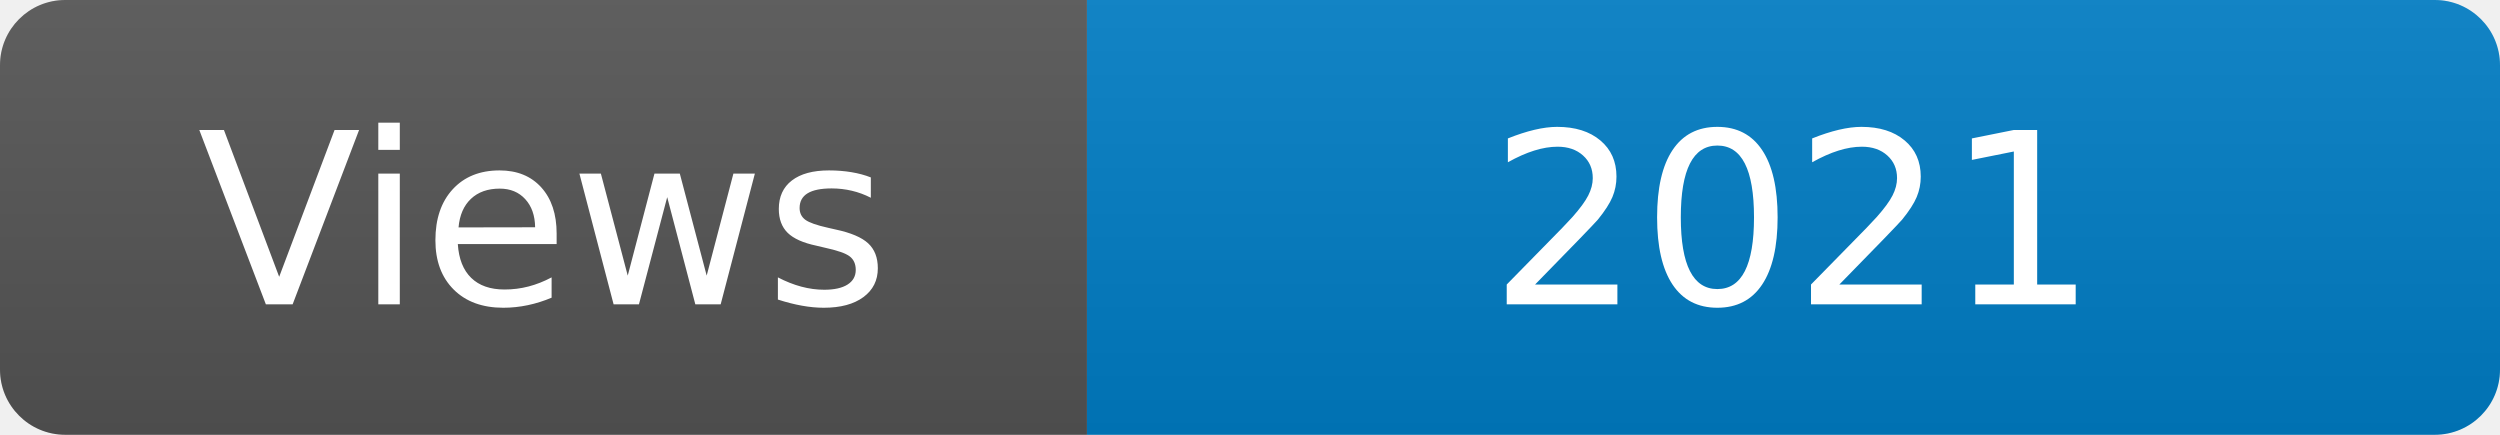
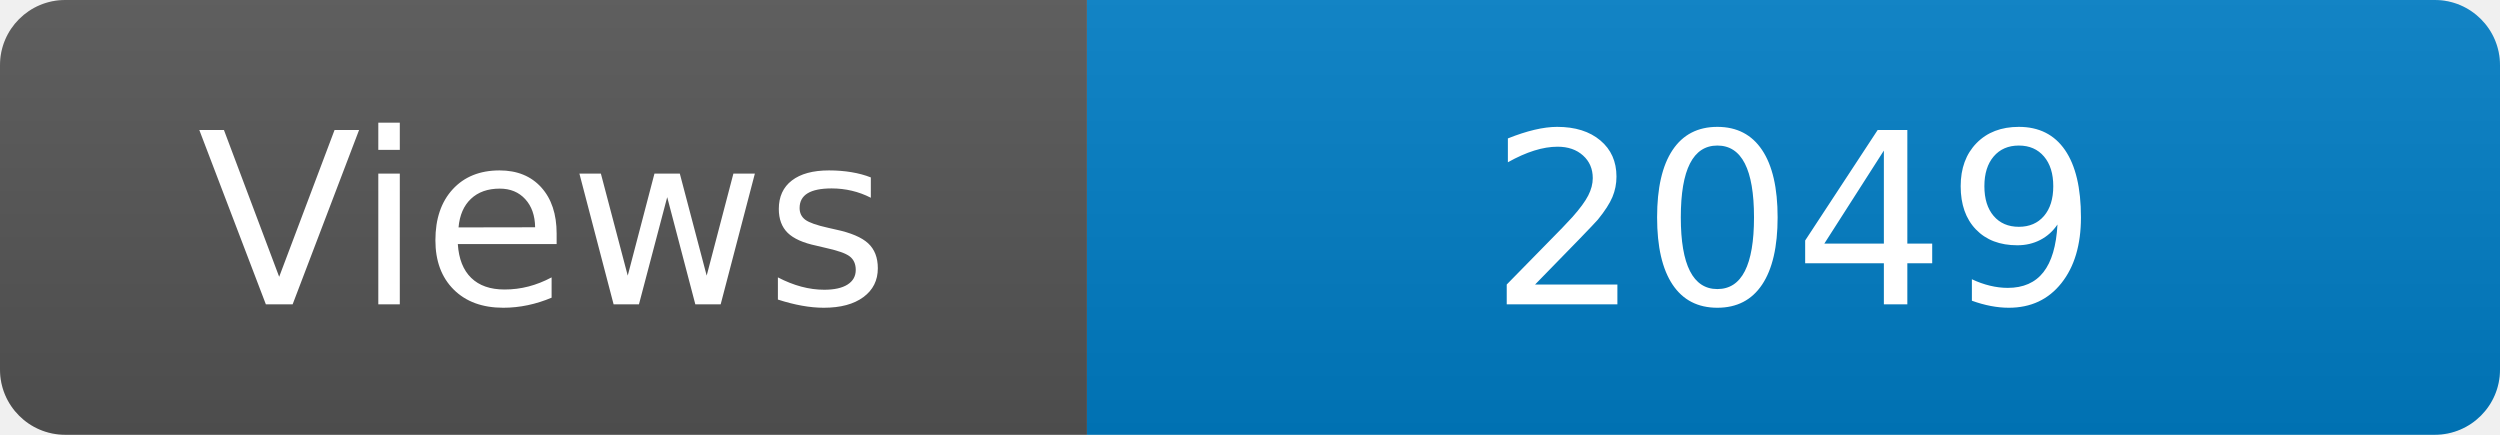
<svg xmlns="http://www.w3.org/2000/svg" width="115" height="20" role="img" aria-label="Maintained?: yes">
  <linearGradient id="s" x2="0" y2="100%">
    <stop offset="0" stop-color="#bbb" stop-opacity=".1" />
    <stop offset="1" stop-opacity=".1" />
  </linearGradient>
  <clipPath id="r">
    <rect width="115" height="20" rx="3" fill="#fff" />
  </clipPath>
  <g clip-path="url(#r)">
    <rect width="50" height="20" fill="#555" />
    <rect x="50" width="160" height="20" fill="#007ec6" />
    <rect width="115" height="20" fill="url(#s)" />
  </g>
  <g fill="#fff" text-anchor="middle" font-family="Verdana,Geneva,DejaVu Sans,sans-serif" font-size="110">
    <text x="250" y="140" transform="scale(.1)" fill="#fff">Views</text>
-     <text x="825" y="140" transform="scale(.1)" fill="#fff">2021</text>
+     <text x="825" y="140" transform="scale(.1)" fill="#fff">2049</text>
  </g>
</svg>
